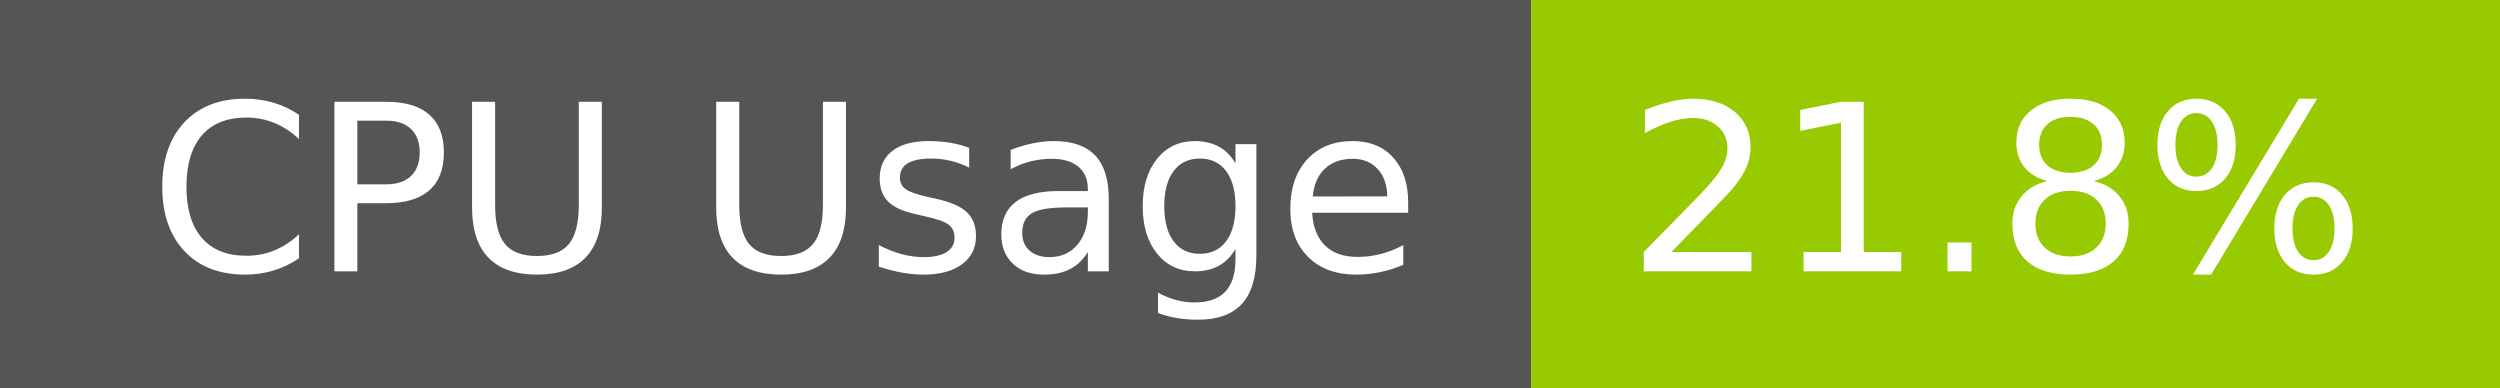
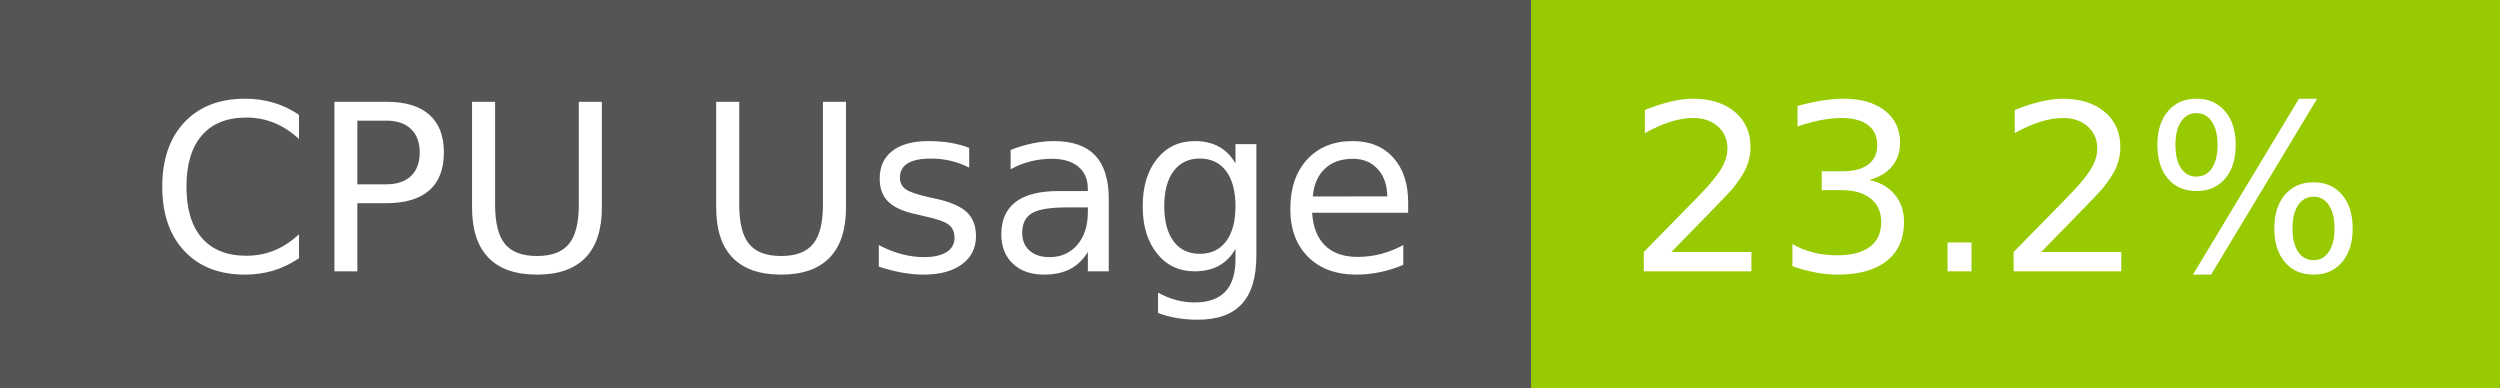
- <svg xmlns="http://www.w3.org/2000/svg" width="129" height="20" role="img" aria-label="CPU Usage: 21.8%">
+ <svg xmlns="http://www.w3.org/2000/svg" width="129" height="20" role="img" aria-label="CPU Usage: 23.2%">
  <g shape-rendering="crispEdges">
    <rect width="79" height="20" fill="#555" />
    <rect x="79" width="50" height="20" fill="#97ca00" />
  </g>
  <g fill="#fff" text-anchor="middle" font-family="Verdana,Geneva,DejaVu Sans,sans-serif" text-rendering="geometricPrecision" font-size="120">
    <text x="405" y="140" transform="scale(.1)" fill="#fff" textLength="665">CPU Usage</text>
-     <text x="1030" y="140" transform="scale(.1)" fill="#fff" textLength="390">21.8%</text>
+     <text x="1030" y="140" transform="scale(.1)" fill="#fff" textLength="390">23.2%</text>
  </g>
</svg>
